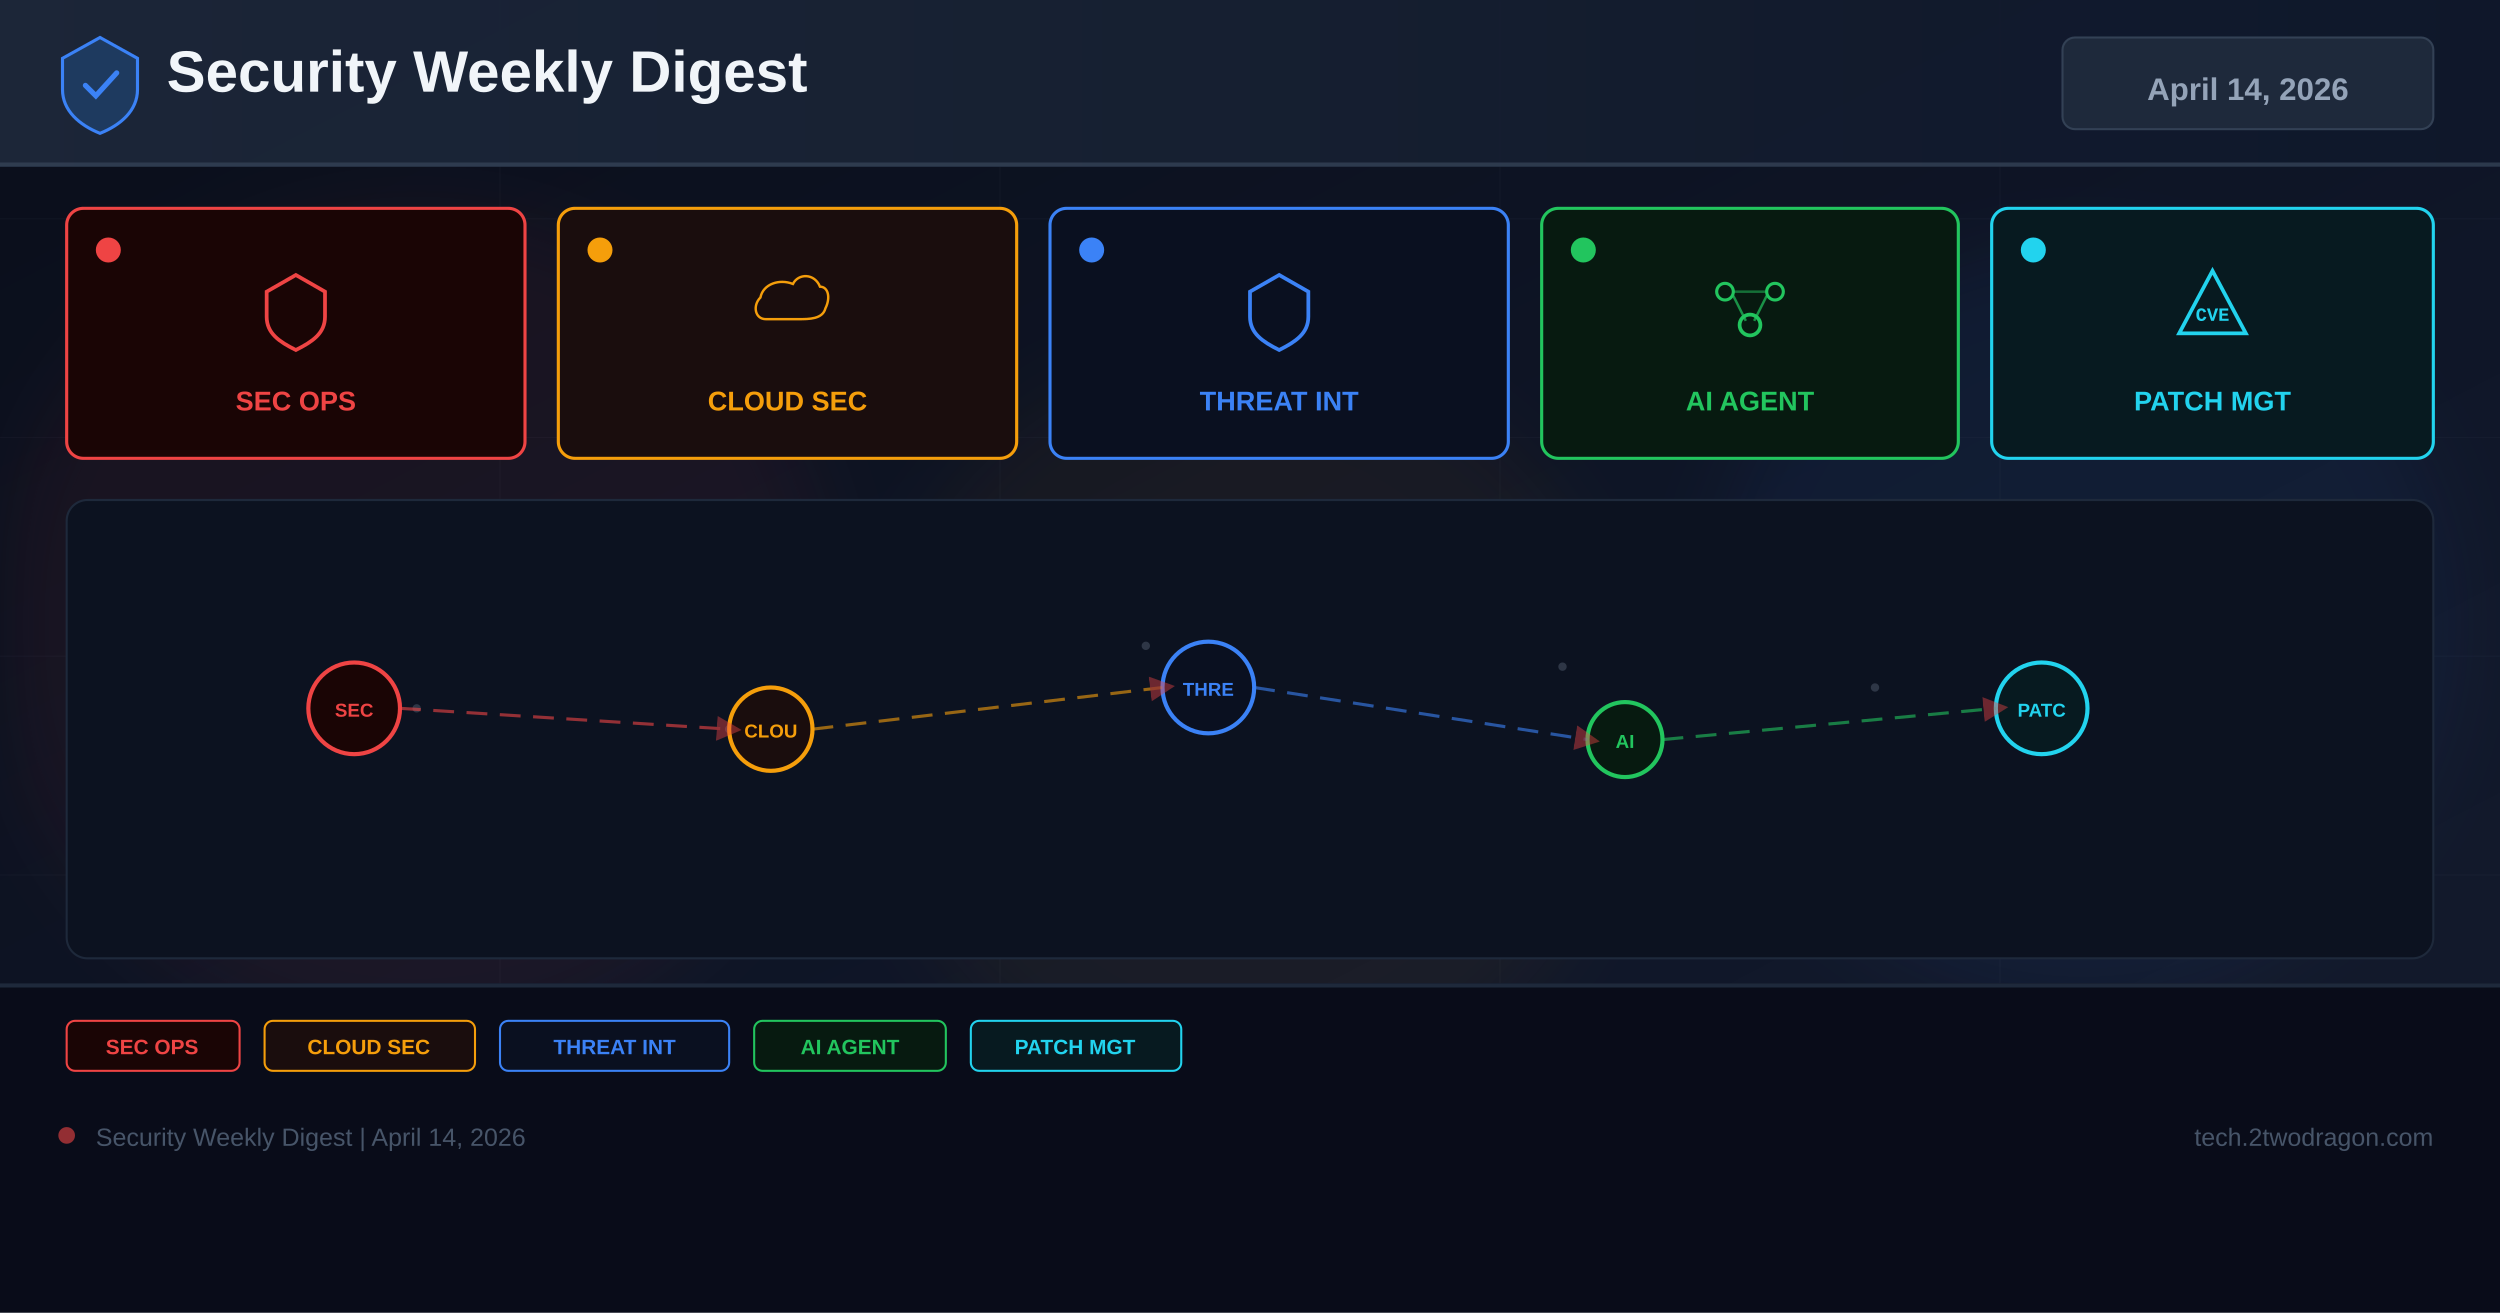
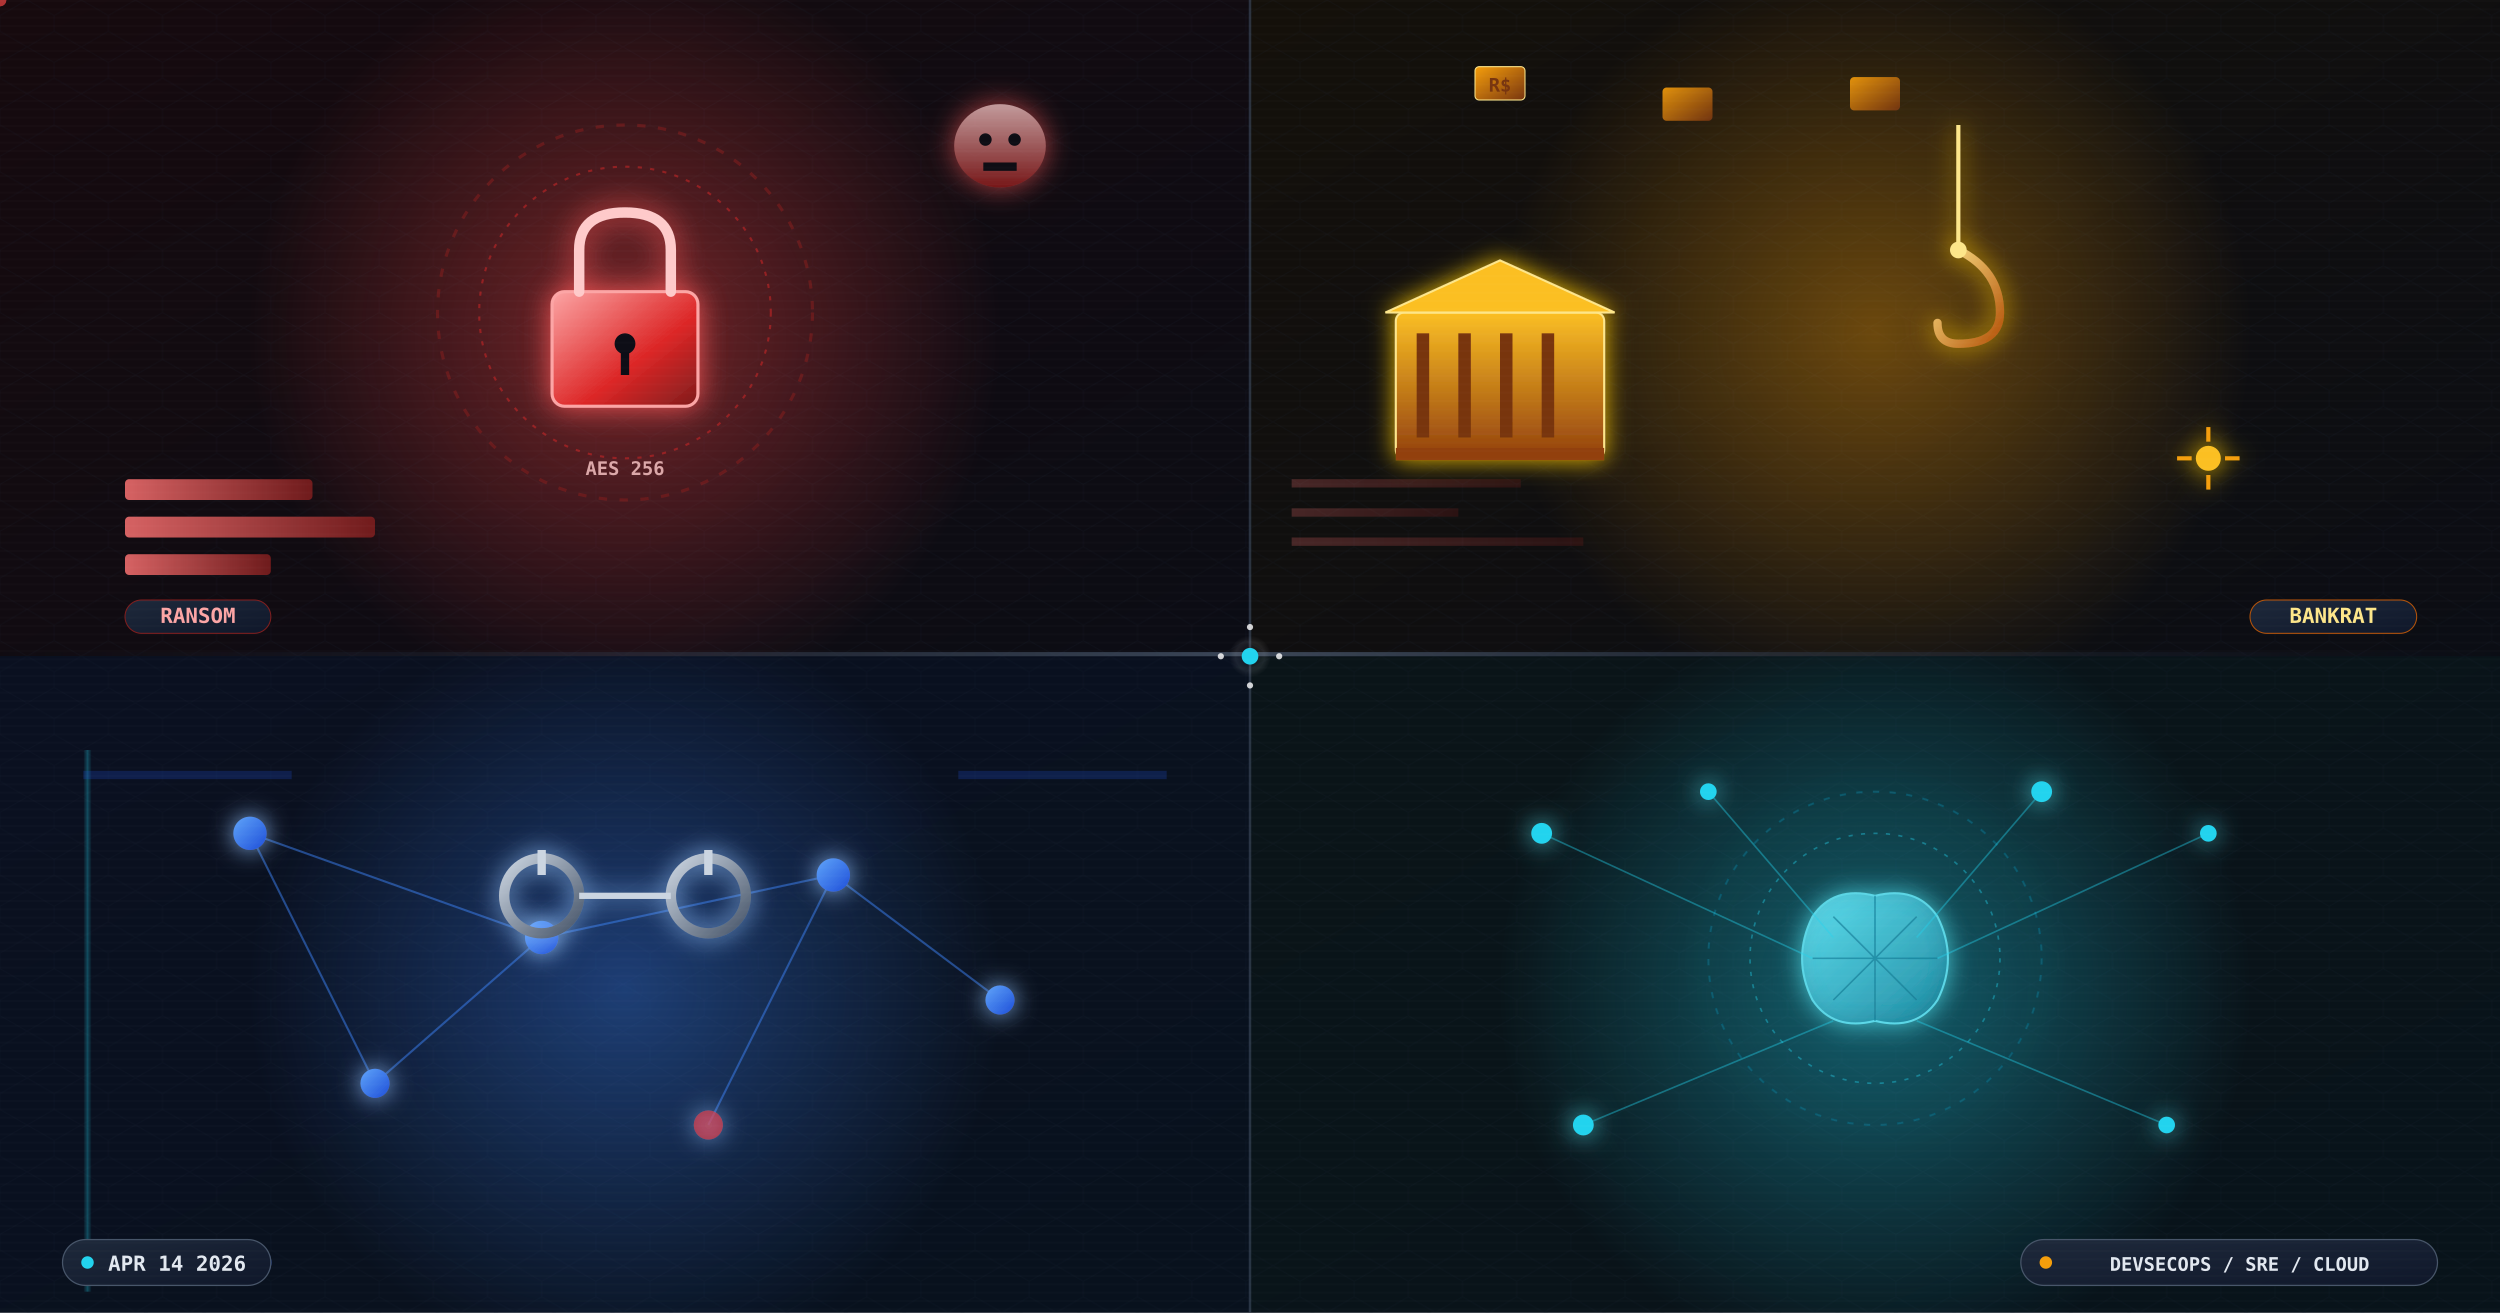
<svg xmlns="http://www.w3.org/2000/svg" width="1200" height="630" viewBox="0 0 1200 630">
  <defs>
-     <linearGradient id="bg" x1="0%" y1="0%" x2="100%" y2="100%">
-       <stop offset="0%" stop-color="#0a0e1a" />
-       <stop offset="60%" stop-color="#0f1628" />
-       <stop offset="100%" stop-color="#141b2d" />
-     </linearGradient>
-     <linearGradient id="hg" x1="0%" y1="0%" x2="100%" y2="0%">
+     <linearGradient id="bgMain" x1="0%" y1="0%" x2="100%" y2="100%">
+       <stop offset="0%" stop-color="#0d1117" />
+       <stop offset="50%" stop-color="#0a0f1e" />
+       <stop offset="100%" stop-color="#070d1a" />
+     </linearGradient>
+     <linearGradient id="bgQ1" x1="0%" y1="0%" x2="100%" y2="100%">
+       <stop offset="0%" stop-color="#160a0e" />
+       <stop offset="100%" stop-color="#0b0c14" />
+     </linearGradient>
+     <linearGradient id="bgQ2" x1="0%" y1="0%" x2="100%" y2="100%">
+       <stop offset="0%" stop-color="#14100a" />
+       <stop offset="100%" stop-color="#0b0d14" />
+     </linearGradient>
+     <linearGradient id="bgQ3" x1="0%" y1="0%" x2="100%" y2="100%">
+       <stop offset="0%" stop-color="#0a1020" />
+       <stop offset="100%" stop-color="#08111d" />
+     </linearGradient>
+     <linearGradient id="bgQ4" x1="0%" y1="0%" x2="100%" y2="100%">
+       <stop offset="0%" stop-color="#0a1418" />
+       <stop offset="100%" stop-color="#08131a" />
+     </linearGradient>
+     <linearGradient id="lockGrad" x1="0%" y1="0%" x2="100%" y2="100%">
+       <stop offset="0%" stop-color="#fca5a5" />
+       <stop offset="60%" stop-color="#dc2626" />
+       <stop offset="100%" stop-color="#7f1d1d" />
+     </linearGradient>
+     <linearGradient id="skullGrad" x1="0%" y1="0%" x2="0%" y2="100%">
+       <stop offset="0%" stop-color="#fecaca" />
+       <stop offset="100%" stop-color="#991b1b" />
+     </linearGradient>
+     <linearGradient id="hookGrad" x1="0%" y1="0%" x2="100%" y2="100%">
+       <stop offset="0%" stop-color="#fde68a" />
+       <stop offset="100%" stop-color="#b45309" />
+     </linearGradient>
+     <linearGradient id="billGrad" x1="0%" y1="0%" x2="100%" y2="100%">
+       <stop offset="0%" stop-color="#f59e0b" />
+       <stop offset="100%" stop-color="#78350f" />
+     </linearGradient>
+     <linearGradient id="bankGrad" x1="0%" y1="0%" x2="0%" y2="100%">
+       <stop offset="0%" stop-color="#fbbf24" />
+       <stop offset="100%" stop-color="#92400e" />
+     </linearGradient>
+     <linearGradient id="netGrad" x1="0%" y1="0%" x2="100%" y2="100%">
+       <stop offset="0%" stop-color="#60a5fa" />
+       <stop offset="100%" stop-color="#1d4ed8" />
+     </linearGradient>
+     <linearGradient id="cuffGrad" x1="0%" y1="0%" x2="100%" y2="100%">
+       <stop offset="0%" stop-color="#cbd5e1" />
+       <stop offset="100%" stop-color="#475569" />
+     </linearGradient>
+     <linearGradient id="brainGrad" x1="0%" y1="0%" x2="100%" y2="100%">
+       <stop offset="0%" stop-color="#67e8f9" />
+       <stop offset="100%" stop-color="#0e7490" />
+     </linearGradient>
+     <linearGradient id="flowGrad" x1="0%" y1="0%" x2="100%" y2="0%">
+       <stop offset="0%" stop-color="#22d3ee" stop-opacity="0" />
+       <stop offset="50%" stop-color="#22d3ee" stop-opacity="1" />
+       <stop offset="100%" stop-color="#22d3ee" stop-opacity="0" />
+     </linearGradient>
+     <linearGradient id="divider" x1="0%" y1="0%" x2="100%" y2="0%">
+       <stop offset="0%" stop-color="#1e293b" stop-opacity="0" />
+       <stop offset="50%" stop-color="#475569" stop-opacity="0.8" />
+       <stop offset="100%" stop-color="#1e293b" stop-opacity="0" />
+     </linearGradient>
+     <linearGradient id="chipGrad" x1="0%" y1="0%" x2="100%" y2="100%">
      <stop offset="0%" stop-color="#1e293b" />
      <stop offset="100%" stop-color="#0f172a" />
    </linearGradient>
-     <filter id="glow" x="-50%" y="-50%" width="200%" height="200%">
-       <feGaussianBlur stdDeviation="18" />
+     <linearGradient id="barGrad" x1="0%" y1="0%" x2="100%" y2="0%">
+       <stop offset="0%" stop-color="#f87171" />
+       <stop offset="100%" stop-color="#7f1d1d" />
+     </linearGradient>
+     <radialGradient id="q1Halo" cx="50%" cy="50%" r="50%">
+       <stop offset="0%" stop-color="#ef4444" stop-opacity="0.45" />
+       <stop offset="100%" stop-color="#ef4444" stop-opacity="0" />
+     </radialGradient>
+     <radialGradient id="q2Halo" cx="50%" cy="50%" r="50%">
+       <stop offset="0%" stop-color="#f59e0b" stop-opacity="0.4" />
+       <stop offset="100%" stop-color="#f59e0b" stop-opacity="0" />
+     </radialGradient>
+     <radialGradient id="q3Halo" cx="50%" cy="50%" r="50%">
+       <stop offset="0%" stop-color="#3b82f6" stop-opacity="0.4" />
+       <stop offset="100%" stop-color="#3b82f6" stop-opacity="0" />
+     </radialGradient>
+     <radialGradient id="q4Halo" cx="50%" cy="50%" r="50%">
+       <stop offset="0%" stop-color="#22d3ee" stop-opacity="0.4" />
+       <stop offset="100%" stop-color="#22d3ee" stop-opacity="0" />
+     </radialGradient>
+     <radialGradient id="ringPulse" cx="50%" cy="50%" r="50%">
+       <stop offset="0%" stop-color="#ffffff" stop-opacity="0" />
+       <stop offset="70%" stop-color="#ffffff" stop-opacity="0.08" />
+       <stop offset="100%" stop-color="#ffffff" stop-opacity="0" />
+     </radialGradient>
+     <filter id="glowRed" x="-80%" y="-80%" width="260%" height="260%">
+       <feGaussianBlur stdDeviation="7" result="b" />
+       <feColorMatrix in="b" type="matrix" values="1 0 0 0 0.9  0 0 0 0 0.1  0 0 0 0 0.1  0 0 0 0.9 0" result="c" />
+       <feMerge>
+         <feMergeNode in="c" />
+         <feMergeNode in="SourceGraphic" />
+       </feMerge>
    </filter>
-     <marker id="ar" markerWidth="8" markerHeight="8" refX="4" refY="4" orient="auto">
-       <path d="M0,0 L8,4 L0,8 Z" fill="#ef4444" opacity="0.7" />
-     </marker>
+     <filter id="glowAmber" x="-80%" y="-80%" width="260%" height="260%">
+       <feGaussianBlur stdDeviation="6" result="b" />
+       <feColorMatrix in="b" type="matrix" values="1 0 0 0 1  0 0 0 0 0.6  0 0 0 0 0  0 0 0 0.9 0" result="c" />
+       <feMerge>
+         <feMergeNode in="c" />
+         <feMergeNode in="SourceGraphic" />
+       </feMerge>
+     </filter>
+     <filter id="glowBlue" x="-80%" y="-80%" width="260%" height="260%">
+       <feGaussianBlur stdDeviation="6" result="b" />
+       <feColorMatrix in="b" type="matrix" values="0 0 0 0 0.3  0 0 0 0 0.55  0 0 0 0 1  0 0 0 0.9 0" result="c" />
+       <feMerge>
+         <feMergeNode in="c" />
+         <feMergeNode in="SourceGraphic" />
+       </feMerge>
+     </filter>
+     <filter id="glowCyan" x="-80%" y="-80%" width="260%" height="260%">
+       <feGaussianBlur stdDeviation="6" result="b" />
+       <feColorMatrix in="b" type="matrix" values="0 0 0 0 0.1  0 0 0 0 0.85  0 0 0 0 0.95  0 0 0 0.9 0" result="c" />
+       <feMerge>
+         <feMergeNode in="c" />
+         <feMergeNode in="SourceGraphic" />
+       </feMerge>
+     </filter>
+     <pattern id="dotGrid" x="0" y="0" width="28" height="28" patternUnits="userSpaceOnUse">
+       <circle cx="14" cy="14" r="1" fill="#334155" opacity="0.28" />
+     </pattern>
+     <pattern id="hexGrid" x="0" y="0" width="26" height="22.5" patternUnits="userSpaceOnUse">
+       <polygon points="13,0 26,7.5 26,15 13,22.5 0,15 0,7.5" fill="none" stroke="#1e293b" stroke-width="0.5" opacity="0.35" />
+     </pattern>
+     <pattern id="scanlines" x="0" y="0" width="4" height="4" patternUnits="userSpaceOnUse">
+       <rect width="4" height="1" fill="#ffffff" opacity="0.015" />
+     </pattern>
+     <clipPath id="q1Clip">
+       <rect x="0" y="0" width="600" height="315" />
+     </clipPath>
+     <clipPath id="q2Clip">
+       <rect x="600" y="0" width="600" height="315" />
+     </clipPath>
+     <clipPath id="q3Clip">
+       <rect x="0" y="315" width="600" height="315" />
+     </clipPath>
+     <clipPath id="q4Clip">
+       <rect x="600" y="315" width="600" height="315" />
+     </clipPath>
+     <path id="moneyPath1" d="M 730,40 Q 760,120 745,220" fill="none" />
+     <path id="moneyPath2" d="M 820,50 Q 850,130 835,230" fill="none" />
+     <path id="moneyPath3" d="M 910,45 Q 940,125 925,225" fill="none" />
+     <path id="flowPath1" d="M 640,400 Q 760,420 880,470" fill="none" />
+     <path id="flowPath2" d="M 650,500 Q 780,490 910,530" fill="none" />
+     <path id="flowPath3" d="M 680,560 Q 820,540 950,560" fill="none" />
+     <path id="ransomPath1" d="M 100,60 Q 180,140 140,240" fill="none" />
+     <path id="ransomPath2" d="M 200,50 Q 280,130 240,240" fill="none" />
  </defs>
-   <rect width="1200" height="630" fill="url(#bg)" />
-   <g opacity="0.04" stroke="#94a3b8" stroke-width="0.5">
-     <line x1="0" y1="105" x2="1200" y2="105" />
-     <line x1="0" y1="210" x2="1200" y2="210" />
-     <line x1="0" y1="315" x2="1200" y2="315" />
-     <line x1="0" y1="420" x2="1200" y2="420" />
-     <line x1="0" y1="525" x2="1200" y2="525" />
-     <line x1="240" y1="0" x2="240" y2="630" />
-     <line x1="480" y1="0" x2="480" y2="630" />
-     <line x1="720" y1="0" x2="720" y2="630" />
-     <line x1="960" y1="0" x2="960" y2="630" />
-   </g>
-   <circle cx="200" cy="300" r="200" fill="#ef4444" opacity="0.06" filter="url(#glow)" />
-   <circle cx="600" cy="350" r="180" fill="#f59e0b" opacity="0.05" filter="url(#glow)" />
-   <circle cx="1000" cy="300" r="180" fill="#3b82f6" opacity="0.06" filter="url(#glow)" />
-   <rect x="0" y="0" width="1200" height="80" fill="url(#hg)" opacity="0.9" />
-   <rect x="0" y="78" width="1200" height="2" fill="#334155" opacity="0.8" />
-   <g transform="translate(48,40)">
-     <path d="M0,-22 L18,-12 L18,3 C18,13 10,20 0,24 C-10,20 -18,13 -18,3 L-18,-12 Z" fill="#1e3a5f" stroke="#3b82f6" stroke-width="1.5" />
-     <path d="M-7,1 L-2,6 L8,-5" stroke="#3b82f6" stroke-width="2.5" fill="none" stroke-linecap="round" />
-   </g>
-   <text x="80" y="44" font-family="Arial,sans-serif" font-size="28" font-weight="700" fill="#f1f5f9">Security Weekly Digest</text>
-   <rect x="990" y="18" width="178" height="44" rx="6" fill="#1e293b" stroke="#334155" stroke-width="1" />
-   <text x="1079" y="48" font-family="Arial,sans-serif" font-size="15" font-weight="700" fill="#94a3b8" text-anchor="middle">April 14, 2026</text>
-   <rect x="32" y="100" width="220" height="120" rx="8" fill="#1a0505" stroke="#ef4444" stroke-width="1.5" />
-   <circle cx="52" cy="120" r="6" fill="#ef4444" />
-   <g transform="translate(142,148)">
-     <path d="M0,-16 L14,-8 L14,4 C14,12 8,16 0,20 C-8,16 -14,12 -14,4 L-14,-8 Z" fill="none" stroke="#ef4444" stroke-width="1.8" />
-   </g>
-   <text x="142" y="197" font-family="Arial,sans-serif" font-size="13" font-weight="700" fill="#ef4444" text-anchor="middle">SEC OPS</text>
-   <rect x="268" y="100" width="220" height="120" rx="8" fill="#1a0d0d" stroke="#f59e0b" stroke-width="1.5" />
-   <circle cx="288" cy="120" r="6" fill="#f59e0b" />
-   <g transform="translate(378,148)">
-     <path d="M-16,8 C-24,8 -26,-2 -20,-8 C-18,-18 -6,-22 4,-18 C8,-26 20,-26 24,-16 C30,-16 32,-8 28,0 C26,8 16,8 8,8 Z" fill="none" stroke="#f59e0b" stroke-width="1.8" transform="scale(0.65)" />
-   </g>
-   <text x="378" y="197" font-family="Arial,sans-serif" font-size="13" font-weight="700" fill="#f59e0b" text-anchor="middle">CLOUD SEC</text>
-   <rect x="504" y="100" width="220" height="120" rx="8" fill="#0a1020" stroke="#3b82f6" stroke-width="1.5" />
-   <circle cx="524" cy="120" r="6" fill="#3b82f6" />
-   <g transform="translate(614,148)">
-     <path d="M0,-16 L14,-8 L14,4 C14,12 8,16 0,20 C-8,16 -14,12 -14,4 L-14,-8 Z" fill="none" stroke="#3b82f6" stroke-width="1.8" />
-   </g>
-   <text x="614" y="197" font-family="Arial,sans-serif" font-size="13" font-weight="700" fill="#3b82f6" text-anchor="middle">THREAT INT</text>
-   <rect x="740" y="100" width="200" height="120" rx="8" fill="#071a10" stroke="#22c55e" stroke-width="1.5" />
-   <circle cx="760" cy="120" r="6" fill="#22c55e" />
-   <g transform="translate(840,148)">
-     <circle cx="-12" cy="-8" r="4" fill="none" stroke="#22c55e" stroke-width="1.5" />
-     <circle cx="12" cy="-8" r="4" fill="none" stroke="#22c55e" stroke-width="1.5" />
-     <circle cx="0" cy="8" r="5" fill="none" stroke="#22c55e" stroke-width="1.8" />
-     <line x1="-8" y1="-6" x2="-2" y2="6" stroke="#22c55e" stroke-width="1.2" opacity="0.7" />
-     <line x1="8" y1="-6" x2="2" y2="6" stroke="#22c55e" stroke-width="1.2" opacity="0.7" />
-     <line x1="-8" y1="-8" x2="8" y2="-8" stroke="#22c55e" stroke-width="1.2" opacity="0.5" />
-   </g>
-   <text x="840" y="197" font-family="Arial,sans-serif" font-size="13" font-weight="700" fill="#22c55e" text-anchor="middle">AI AGENT</text>
-   <rect x="956" y="100" width="212" height="120" rx="8" fill="#071a20" stroke="#22d3ee" stroke-width="1.5" />
-   <circle cx="976" cy="120" r="6" fill="#22d3ee" />
-   <g transform="translate(1062,148)">
-     <path d="M0,-18 L16,12 L-16,12 Z" fill="none" stroke="#22d3ee" stroke-width="1.8" />
-     <text x="0" y="6" font-family="Courier New" font-size="9" font-weight="700" fill="#22d3ee" text-anchor="middle">CVE</text>
-   </g>
-   <text x="1062" y="197" font-family="Arial,sans-serif" font-size="13" font-weight="700" fill="#22d3ee" text-anchor="middle">PATCH MGT</text>
-   <rect x="32" y="240" width="1136" height="220" rx="10" fill="#0c1220" stroke="#1e293b" stroke-width="1" />
-   <g opacity="0.25">
-     <circle cx="180" cy="330" r="2" fill="#94a3b8" />
-     <circle cx="200" cy="340" r="2" fill="#94a3b8" />
-     <circle cx="550" cy="310" r="2" fill="#94a3b8" />
-     <circle cx="570" cy="325" r="2" fill="#94a3b8" />
-     <circle cx="750" cy="320" r="2" fill="#94a3b8" />
-     <circle cx="900" cy="330" r="2" fill="#94a3b8" />
-     <circle cx="350" cy="350" r="2" fill="#94a3b8" />
-     <circle cx="1000" cy="340" r="2" fill="#94a3b8" />
-   </g>
-   <circle cx="170" cy="340" r="22" fill="#1a0505" stroke="#ef4444" stroke-width="2" />
-   <text x="170" y="344" font-family="Arial,sans-serif" font-size="9" font-weight="700" fill="#ef4444" text-anchor="middle">SEC</text>
-   <circle cx="370" cy="350" r="20" fill="#1a0d0d" stroke="#f59e0b" stroke-width="2" />
-   <text x="370" y="354" font-family="Arial,sans-serif" font-size="9" font-weight="700" fill="#f59e0b" text-anchor="middle">CLOU</text>
-   <circle cx="580" cy="330" r="22" fill="#0a1020" stroke="#3b82f6" stroke-width="2" />
-   <text x="580" y="334" font-family="Arial,sans-serif" font-size="9" font-weight="700" fill="#3b82f6" text-anchor="middle">THRE</text>
-   <circle cx="780" cy="355" r="18" fill="#071a10" stroke="#22c55e" stroke-width="2" />
-   <text x="780" y="359" font-family="Arial,sans-serif" font-size="9" font-weight="700" fill="#22c55e" text-anchor="middle">AI</text>
-   <circle cx="980" cy="340" r="22" fill="#071a20" stroke="#22d3ee" stroke-width="2" />
-   <text x="980" y="344" font-family="Arial,sans-serif" font-size="9" font-weight="700" fill="#22d3ee" text-anchor="middle">PATC</text>
-   <line x1="192" y1="340" x2="350" y2="350" stroke="#ef4444" stroke-width="1.5" stroke-dasharray="10 6" opacity="0.6" marker-end="url(#ar)" />
-   <line x1="390" y1="350" x2="558" y2="330" stroke="#f59e0b" stroke-width="1.5" stroke-dasharray="10 6" opacity="0.6" marker-end="url(#ar)" />
-   <line x1="602" y1="330" x2="762" y2="355" stroke="#3b82f6" stroke-width="1.5" stroke-dasharray="10 6" opacity="0.6" marker-end="url(#ar)" />
-   <line x1="798" y1="355" x2="958" y2="340" stroke="#22c55e" stroke-width="1.5" stroke-dasharray="10 6" opacity="0.6" marker-end="url(#ar)" />
-   <rect x="0" y="472" width="1200" height="158" fill="#080c18" opacity="0.95" />
-   <rect x="0" y="472" width="1200" height="2" fill="#1e293b" />
-   <rect x="32" y="490" width="83" height="24" rx="4" fill="#1a0505" stroke="#ef4444" stroke-width="1" />
-   <text x="73" y="506" font-family="Arial,sans-serif" font-size="10" font-weight="700" fill="#ef4444" text-anchor="middle">SEC OPS</text>
-   <rect x="127" y="490" width="101" height="24" rx="4" fill="#1a0d0d" stroke="#f59e0b" stroke-width="1" />
-   <text x="177" y="506" font-family="Arial,sans-serif" font-size="10" font-weight="700" fill="#f59e0b" text-anchor="middle">CLOUD SEC</text>
-   <rect x="240" y="490" width="110" height="24" rx="4" fill="#0a1020" stroke="#3b82f6" stroke-width="1" />
-   <text x="295" y="506" font-family="Arial,sans-serif" font-size="10" font-weight="700" fill="#3b82f6" text-anchor="middle">THREAT INT</text>
-   <rect x="362" y="490" width="92" height="24" rx="4" fill="#071a10" stroke="#22c55e" stroke-width="1" />
-   <text x="408" y="506" font-family="Arial,sans-serif" font-size="10" font-weight="700" fill="#22c55e" text-anchor="middle">AI AGENT</text>
-   <rect x="466" y="490" width="101" height="24" rx="4" fill="#071a20" stroke="#22d3ee" stroke-width="1" />
-   <text x="516" y="506" font-family="Arial,sans-serif" font-size="10" font-weight="700" fill="#22d3ee" text-anchor="middle">PATCH MGT</text>
-   <circle cx="32" cy="545" r="4" fill="#ef4444" opacity="0.6" />
-   <text x="46" y="550" font-family="Arial,sans-serif" font-size="12" fill="#475569">Security Weekly Digest | April 14, 2026</text>
-   <text x="1168" y="550" font-family="Arial,sans-serif" font-size="12" fill="#475569" text-anchor="end">tech.2twodragon.com</text>
+   <rect width="1200" height="630" fill="url(#bgMain)" />
+   <rect width="1200" height="630" fill="url(#dotGrid)" />
+   <g clip-path="url(#q1Clip)">
+     <rect x="0" y="0" width="600" height="315" fill="url(#bgQ1)" />
+     <rect x="0" y="0" width="600" height="315" fill="url(#hexGrid)" opacity="0.4" />
+     <circle cx="300" cy="160" r="180" fill="url(#q1Halo)">
+       <animate attributeName="r" values="160;200;160" dur="4s" repeatCount="indefinite" />
+       <animate attributeName="opacity" values="0.6;1;0.6" dur="4s" repeatCount="indefinite" />
+     </circle>
+     <g transform="translate(300,150)">
+       <circle r="90" fill="none" stroke="#7f1d1d" stroke-width="1.5" stroke-dasharray="4 6" opacity="0.6">
+         <animateTransform attributeName="transform" type="rotate" from="0" to="360" dur="18s" repeatCount="indefinite" />
+       </circle>
+       <circle r="70" fill="none" stroke="#dc2626" stroke-width="1" stroke-dasharray="2 4" opacity="0.5">
+         <animateTransform attributeName="transform" type="rotate" from="360" to="0" dur="12s" repeatCount="indefinite" />
+       </circle>
+       <g filter="url(#glowRed)">
+         <rect x="-35" y="-10" width="70" height="55" rx="6" fill="url(#lockGrad)" stroke="#fca5a5" stroke-width="1.5">
+           <animate attributeName="opacity" values="0.85;1;0.85" dur="2s" repeatCount="indefinite" />
+         </rect>
+         <path d="M -22,-10 L -22,-30 Q -22,-48 0,-48 Q 22,-48 22,-30 L 22,-10" fill="none" stroke="#fecaca" stroke-width="5" stroke-linecap="round">
+           <animate attributeName="stroke" values="#fecaca;#fca5a5;#fecaca" dur="2.5s" repeatCount="indefinite" />
+         </path>
+         <circle cx="0" cy="15" r="5" fill="#0b0c14" />
+         <rect x="-2" y="15" width="4" height="15" fill="#0b0c14" />
+       </g>
+       <text x="0" y="78" font-family="monospace" font-size="9" font-weight="700" fill="#fecaca" text-anchor="middle" opacity="0.8">AES 256<animate attributeName="opacity" values="0.4;0.9;0.4" dur="1.6s" repeatCount="indefinite" />
+       </text>
+     </g>
+     <g fill="url(#barGrad)" opacity="0.85">
+       <rect x="60" y="230" width="90" height="10" rx="2">
+         <animate attributeName="width" values="0;90;90" dur="2.2s" repeatCount="indefinite" />
+       </rect>
+       <rect x="60" y="248" width="120" height="10" rx="2">
+         <animate attributeName="width" values="0;120;120" dur="2.6s" repeatCount="indefinite" />
+       </rect>
+       <rect x="60" y="266" width="70" height="10" rx="2">
+         <animate attributeName="width" values="0;70;70" dur="2s" repeatCount="indefinite" />
+       </rect>
+     </g>
+     <g fill="#ef4444" opacity="0.7">
+       <circle r="3">
+         <animateMotion dur="3.2s" repeatCount="indefinite">
+           <mpath href="#ransomPath1" />
+         </animateMotion>
+         <animate attributeName="opacity" values="0;1;0" dur="3.2s" repeatCount="indefinite" />
+       </circle>
+       <circle r="2.5">
+         <animateMotion dur="4s" repeatCount="indefinite" begin="0.6s">
+           <mpath href="#ransomPath1" />
+         </animateMotion>
+         <animate attributeName="opacity" values="0;1;0" dur="4s" repeatCount="indefinite" begin="0.6s" />
+       </circle>
+       <circle r="3">
+         <animateMotion dur="3.5s" repeatCount="indefinite">
+           <mpath href="#ransomPath2" />
+         </animateMotion>
+         <animate attributeName="opacity" values="0;1;0" dur="3.5s" repeatCount="indefinite" />
+       </circle>
+       <circle r="2">
+         <animateMotion dur="4.2s" repeatCount="indefinite" begin="1s">
+           <mpath href="#ransomPath2" />
+         </animateMotion>
+         <animate attributeName="opacity" values="0;1;0" dur="4.2s" repeatCount="indefinite" begin="1s" />
+       </circle>
+     </g>
+     <g transform="translate(480,70)" filter="url(#glowRed)" opacity="0.75">
+       <ellipse cx="0" cy="0" rx="22" ry="20" fill="url(#skullGrad)">
+         <animate attributeName="opacity" values="0.6;1;0.6" dur="2.4s" repeatCount="indefinite" />
+       </ellipse>
+       <circle cx="-7" cy="-3" r="3" fill="#0b0c14">
+         <animate attributeName="r" values="2;4;2" dur="1.4s" repeatCount="indefinite" />
+       </circle>
+       <circle cx="7" cy="-3" r="3" fill="#0b0c14">
+         <animate attributeName="r" values="2;4;2" dur="1.4s" repeatCount="indefinite" begin="0.4s" />
+       </circle>
+       <rect x="-8" y="8" width="16" height="4" fill="#0b0c14" />
+     </g>
+     <rect x="60" y="288" width="70" height="16" rx="8" fill="url(#chipGrad)" stroke="#7f1d1d" stroke-width="0.5" />
+     <text x="95" y="299" font-family="monospace" font-size="10" font-weight="700" fill="#fca5a5" text-anchor="middle">RANSOM<animate attributeName="opacity" values="0.7;1;0.7" dur="2s" repeatCount="indefinite" />
+     </text>
+   </g>
+   <g clip-path="url(#q2Clip)">
+     <rect x="600" y="0" width="600" height="315" fill="url(#bgQ2)" />
+     <rect x="600" y="0" width="600" height="315" fill="url(#hexGrid)" opacity="0.4" />
+     <circle cx="900" cy="160" r="180" fill="url(#q2Halo)">
+       <animate attributeName="r" values="160;200;160" dur="4.2s" repeatCount="indefinite" />
+       <animate attributeName="opacity" values="0.5;1;0.5" dur="4.2s" repeatCount="indefinite" />
+     </circle>
+     <g transform="translate(720,180)" filter="url(#glowAmber)">
+       <rect x="-50" y="-30" width="100" height="70" rx="4" fill="url(#bankGrad)" stroke="#fde68a" stroke-width="1">
+         <animate attributeName="opacity" values="0.75;1;0.75" dur="2.6s" repeatCount="indefinite" />
+       </rect>
+       <polygon points="-55,-30 0,-55 55,-30" fill="#fbbf24" stroke="#fde68a" stroke-width="1" />
+       <rect x="-40" y="-20" width="6" height="50" fill="#78350f" />
+       <rect x="-20" y="-20" width="6" height="50" fill="#78350f" />
+       <rect x="0" y="-20" width="6" height="50" fill="#78350f" />
+       <rect x="20" y="-20" width="6" height="50" fill="#78350f" />
+       <rect x="-50" y="35" width="100" height="6" fill="#92400e" />
+     </g>
+     <g transform="translate(940,60)" filter="url(#glowAmber)">
+       <line x1="0" y1="0" x2="0" y2="60" stroke="#fde68a" stroke-width="2" />
+       <g transform="translate(0,60)">
+         <animateTransform attributeName="transform" type="rotate" values="-15;15;-15" dur="2s" repeatCount="indefinite" additive="sum" />
+         <path d="M 0,0 Q 20,10 20,30 Q 20,45 0,45 Q -10,45 -10,35" fill="none" stroke="url(#hookGrad)" stroke-width="4" stroke-linecap="round" />
+         <circle cx="0" cy="0" r="4" fill="#fde68a">
+           <animate attributeName="r" values="3;5;3" dur="1.4s" repeatCount="indefinite" />
+         </circle>
+       </g>
+     </g>
+     <g>
+       <g transform="translate(720,40)">
+         <rect x="-12" y="-8" width="24" height="16" rx="2" fill="url(#billGrad)" stroke="#fde68a" stroke-width="0.5" />
+         <text x="0" y="4" font-family="monospace" font-size="9" font-weight="700" fill="#78350f" text-anchor="middle">R$</text>
+         <animateMotion dur="3.5s" repeatCount="indefinite">
+           <mpath href="#moneyPath1" />
+         </animateMotion>
+         <animate attributeName="opacity" values="0;1;0" dur="3.5s" repeatCount="indefinite" />
+       </g>
+       <g transform="translate(810,50)">
+         <rect x="-12" y="-8" width="24" height="16" rx="2" fill="url(#billGrad)" opacity="0.9" />
+         <animateMotion dur="4s" repeatCount="indefinite" begin="0.8s">
+           <mpath href="#moneyPath2" />
+         </animateMotion>
+         <animate attributeName="opacity" values="0;1;0" dur="4s" repeatCount="indefinite" begin="0.8s" />
+       </g>
+       <g transform="translate(900,45)">
+         <rect x="-12" y="-8" width="24" height="16" rx="2" fill="url(#billGrad)" opacity="0.9" />
+         <animateMotion dur="3.8s" repeatCount="indefinite" begin="1.5s">
+           <mpath href="#moneyPath3" />
+         </animateMotion>
+         <animate attributeName="opacity" values="0;1;0" dur="3.8s" repeatCount="indefinite" begin="1.5s" />
+       </g>
+     </g>
+     <g transform="translate(1060,220)" filter="url(#glowAmber)">
+       <circle r="6" fill="#fbbf24">
+         <animate attributeName="r" values="4;8;4" dur="1.8s" repeatCount="indefinite" />
+       </circle>
+       <g stroke="#f59e0b" stroke-width="2" fill="none">
+         <line x1="-15" y1="0" x2="-8" y2="0">
+           <animate attributeName="x1" values="-15;-25;-15" dur="2s" repeatCount="indefinite" />
+         </line>
+         <line x1="15" y1="0" x2="8" y2="0">
+           <animate attributeName="x1" values="15;25;15" dur="2s" repeatCount="indefinite" />
+         </line>
+         <line x1="0" y1="-15" x2="0" y2="-8">
+           <animate attributeName="y1" values="-15;-25;-15" dur="2s" repeatCount="indefinite" />
+         </line>
+         <line x1="0" y1="15" x2="0" y2="8">
+           <animate attributeName="y1" values="15;25;15" dur="2s" repeatCount="indefinite" />
+         </line>
+       </g>
+     </g>
+     <g font-family="monospace" font-size="10" fill="#fbbf24" opacity="0.6">
+       <rect x="620" y="230" width="110" height="4" fill="url(#barGrad)" opacity="0.4">
+         <animate attributeName="width" values="0;110;110" dur="2.4s" repeatCount="indefinite" />
+       </rect>
+       <rect x="620" y="244" width="80" height="4" fill="url(#barGrad)" opacity="0.4">
+         <animate attributeName="width" values="0;80;80" dur="2.8s" repeatCount="indefinite" />
+       </rect>
+       <rect x="620" y="258" width="140" height="4" fill="url(#barGrad)" opacity="0.4">
+         <animate attributeName="width" values="0;140;140" dur="3.2s" repeatCount="indefinite" />
+       </rect>
+     </g>
+     <rect x="1080" y="288" width="80" height="16" rx="8" fill="url(#chipGrad)" stroke="#b45309" stroke-width="0.5" />
+     <text x="1120" y="299" font-family="monospace" font-size="10" font-weight="700" fill="#fde68a" text-anchor="middle">BANKRAT<animate attributeName="opacity" values="0.7;1;0.7" dur="2.2s" repeatCount="indefinite" />
+     </text>
+   </g>
+   <g clip-path="url(#q3Clip)">
+     <rect x="0" y="315" width="600" height="315" fill="url(#bgQ3)" />
+     <rect x="0" y="315" width="600" height="315" fill="url(#hexGrid)" opacity="0.4" />
+     <circle cx="300" cy="475" r="180" fill="url(#q3Halo)">
+       <animate attributeName="r" values="160;200;160" dur="4.4s" repeatCount="indefinite" />
+       <animate attributeName="opacity" values="0.5;1;0.5" dur="4.4s" repeatCount="indefinite" />
+     </circle>
+     <g stroke="#3b82f6" stroke-width="1" opacity="0.5">
+       <line x1="120" y1="400" x2="260" y2="450">
+         <animate attributeName="opacity" values="0.2;0.8;0.2" dur="2s" repeatCount="indefinite" />
+       </line>
+       <line x1="260" y1="450" x2="400" y2="420">
+         <animate attributeName="opacity" values="0.2;0.8;0.2" dur="2.4s" repeatCount="indefinite" />
+       </line>
+       <line x1="400" y1="420" x2="480" y2="480">
+         <animate attributeName="opacity" values="0.2;0.8;0.2" dur="2.8s" repeatCount="indefinite" />
+       </line>
+       <line x1="260" y1="450" x2="180" y2="520">
+         <animate attributeName="opacity" values="0.2;0.8;0.2" dur="2.2s" repeatCount="indefinite" />
+       </line>
+       <line x1="400" y1="420" x2="340" y2="540">
+         <animate attributeName="opacity" values="0.2;0.8;0.2" dur="2.6s" repeatCount="indefinite" />
+       </line>
+       <line x1="120" y1="400" x2="180" y2="520">
+         <animate attributeName="opacity" values="0.2;0.8;0.2" dur="3s" repeatCount="indefinite" />
+       </line>
+     </g>
+     <g fill="url(#netGrad)" filter="url(#glowBlue)">
+       <circle cx="120" cy="400" r="8">
+         <animate attributeName="r" values="6;12;6" dur="2s" repeatCount="indefinite" />
+         <animate attributeName="opacity" values="0.5;1;0.5" dur="2s" repeatCount="indefinite" />
+       </circle>
+       <circle cx="260" cy="450" r="8">
+         <animate attributeName="r" values="6;12;6" dur="2.4s" repeatCount="indefinite" />
+       </circle>
+       <circle cx="400" cy="420" r="8">
+         <animate attributeName="r" values="6;12;6" dur="2.8s" repeatCount="indefinite" />
+       </circle>
+       <circle cx="480" cy="480" r="7">
+         <animate attributeName="r" values="5;10;5" dur="2.2s" repeatCount="indefinite" />
+       </circle>
+       <circle cx="180" cy="520" r="7">
+         <animate attributeName="r" values="5;10;5" dur="2.6s" repeatCount="indefinite" />
+       </circle>
+       <circle cx="340" cy="540" r="7" fill="#dc2626" opacity="0.7">
+         <animate attributeName="opacity" values="0.3;1;0.3" dur="1.2s" repeatCount="indefinite" />
+         <animate attributeName="r" values="5;11;5" dur="1.2s" repeatCount="indefinite" />
+       </circle>
+     </g>
+     <g transform="translate(300,430)" filter="url(#glowBlue)">
+       <g transform="translate(-40,0)">
+         <circle cx="0" cy="0" r="18" fill="none" stroke="url(#cuffGrad)" stroke-width="5" />
+         <rect x="-2" y="-22" width="4" height="12" fill="#cbd5e1" />
+       </g>
+       <g transform="translate(40,0)">
+         <circle cx="0" cy="0" r="18" fill="none" stroke="url(#cuffGrad)" stroke-width="5" />
+         <rect x="-2" y="-22" width="4" height="12" fill="#cbd5e1" />
+       </g>
+       <line x1="-22" y1="0" x2="22" y2="0" stroke="#cbd5e1" stroke-width="3">
+         <animate attributeName="stroke" values="#cbd5e1;#60a5fa;#cbd5e1" dur="2s" repeatCount="indefinite" />
+       </line>
+       <animateTransform attributeName="transform" type="rotate" values="0;5;-5;0" dur="3s" repeatCount="indefinite" additive="sum" />
+     </g>
+     <rect x="40" y="360" width="4" height="260" fill="url(#flowGrad)" opacity="0.3">
+       <animate attributeName="x" values="40;560;40" dur="5s" repeatCount="indefinite" />
+     </rect>
+     <g font-family="monospace" font-size="9" fill="#60a5fa" opacity="0.6">
+       <rect x="40" y="370" width="100" height="4" fill="#1d4ed8" opacity="0.4">
+         <animate attributeName="width" values="0;100;100" dur="2.5s" repeatCount="indefinite" />
+       </rect>
+       <rect x="460" y="370" width="100" height="4" fill="#1d4ed8" opacity="0.4">
+         <animate attributeName="width" values="0;100;100" dur="2.8s" repeatCount="indefinite" />
+       </rect>
+     </g>
+     <rect x="40" y="598" width="90" height="16" rx="8" fill="url(#chipGrad)" stroke="#1d4ed8" stroke-width="0.5" />
+     <text x="85" y="609" font-family="monospace" font-size="10" font-weight="700" fill="#60a5fa" text-anchor="middle">TAKEDOWN<animate attributeName="opacity" values="0.7;1;0.7" dur="2.4s" repeatCount="indefinite" />
+     </text>
+   </g>
+   <g clip-path="url(#q4Clip)">
+     <rect x="600" y="315" width="600" height="315" fill="url(#bgQ4)" />
+     <rect x="600" y="315" width="600" height="315" fill="url(#hexGrid)" opacity="0.4" />
+     <circle cx="900" cy="475" r="180" fill="url(#q4Halo)">
+       <animate attributeName="r" values="160;200;160" dur="4.6s" repeatCount="indefinite" />
+       <animate attributeName="opacity" values="0.5;1;0.5" dur="4.6s" repeatCount="indefinite" />
+     </circle>
+     <g transform="translate(900,460)" filter="url(#glowCyan)">
+       <circle r="80" fill="none" stroke="#0e7490" stroke-width="1" stroke-dasharray="3 5" opacity="0.5">
+         <animateTransform attributeName="transform" type="rotate" from="0" to="360" dur="20s" repeatCount="indefinite" />
+       </circle>
+       <circle r="60" fill="none" stroke="#22d3ee" stroke-width="0.8" stroke-dasharray="2 4" opacity="0.4">
+         <animateTransform attributeName="transform" type="rotate" from="360" to="0" dur="14s" repeatCount="indefinite" />
+       </circle>
+       <path d="M -30,-20 Q -40,0 -30,20 Q -20,35 0,30 Q 20,35 30,20 Q 40,0 30,-20 Q 20,-35 0,-30 Q -20,-35 -30,-20 Z" fill="url(#brainGrad)" opacity="0.8" stroke="#67e8f9" stroke-width="1">
+         <animate attributeName="opacity" values="0.6;0.95;0.6" dur="2.8s" repeatCount="indefinite" />
+       </path>
+       <path d="M 0,-30 L 0,30 M -30,0 L 30,0 M -20,-20 L 20,20 M 20,-20 L -20,20" stroke="#0e7490" stroke-width="0.8" opacity="0.6" fill="none" />
+     </g>
+     <g fill="#22d3ee" filter="url(#glowCyan)">
+       <circle cx="740" cy="400" r="5">
+         <animate attributeName="r" values="3;7;3" dur="2s" repeatCount="indefinite" />
+         <animate attributeName="opacity" values="0.4;1;0.4" dur="2s" repeatCount="indefinite" />
+       </circle>
+       <circle cx="820" cy="380" r="4">
+         <animate attributeName="r" values="2;6;2" dur="2.4s" repeatCount="indefinite" />
+       </circle>
+       <circle cx="980" cy="380" r="5">
+         <animate attributeName="r" values="3;7;3" dur="2.2s" repeatCount="indefinite" />
+       </circle>
+       <circle cx="1060" cy="400" r="4">
+         <animate attributeName="r" values="2;6;2" dur="2.6s" repeatCount="indefinite" />
+       </circle>
+       <circle cx="760" cy="540" r="5">
+         <animate attributeName="r" values="3;7;3" dur="2.8s" repeatCount="indefinite" />
+       </circle>
+       <circle cx="1040" cy="540" r="4">
+         <animate attributeName="r" values="2;6;2" dur="2.3s" repeatCount="indefinite" />
+       </circle>
+     </g>
+     <g stroke="#22d3ee" stroke-width="0.8" fill="none" opacity="0.4">
+       <path d="M 740,400 L 870,460">
+         <animate attributeName="opacity" values="0.2;0.8;0.2" dur="2s" repeatCount="indefinite" />
+       </path>
+       <path d="M 820,380 L 880,450">
+         <animate attributeName="opacity" values="0.2;0.8;0.2" dur="2.3s" repeatCount="indefinite" />
+       </path>
+       <path d="M 980,380 L 920,450">
+         <animate attributeName="opacity" values="0.2;0.8;0.2" dur="2.6s" repeatCount="indefinite" />
+       </path>
+       <path d="M 1060,400 L 930,460">
+         <animate attributeName="opacity" values="0.2;0.8;0.2" dur="2.9s" repeatCount="indefinite" />
+       </path>
+       <path d="M 760,540 L 880,490">
+         <animate attributeName="opacity" values="0.2;0.8;0.2" dur="2.4s" repeatCount="indefinite" />
+       </path>
+       <path d="M 1040,540 L 920,490">
+         <animate attributeName="opacity" values="0.2;0.8;0.2" dur="2.7s" repeatCount="indefinite" />
+       </path>
+     </g>
+     <g fill="#67e8f9">
+       <circle r="3" opacity="0.9">
+         <animateMotion dur="3s" repeatCount="indefinite">
+           <mpath href="#flowPath1" />
+         </animateMotion>
+         <animate attributeName="opacity" values="0;1;0" dur="3s" repeatCount="indefinite" />
+       </circle>
+       <circle r="2.5" opacity="0.8">
+         <animateMotion dur="3.6s" repeatCount="indefinite" begin="0.7s">
+           <mpath href="#flowPath2" />
+         </animateMotion>
+         <animate attributeName="opacity" values="0;1;0" dur="3.6s" repeatCount="indefinite" begin="0.7s" />
+       </circle>
+       <circle r="3" opacity="0.9">
+         <animateMotion dur="4s" repeatCount="indefinite" begin="1.3s">
+           <mpath href="#flowPath3" />
+         </animateMotion>
+         <animate attributeName="opacity" values="0;1;0" dur="4s" repeatCount="indefinite" begin="1.3s" />
+       </circle>
+     </g>
+     <rect x="1080" y="598" width="80" height="16" rx="8" fill="url(#chipGrad)" stroke="#0e7490" stroke-width="0.5" />
+     <text x="1120" y="609" font-family="monospace" font-size="10" font-weight="700" fill="#67e8f9" text-anchor="middle">RESEARCH<animate attributeName="opacity" values="0.7;1;0.7" dur="2.6s" repeatCount="indefinite" />
+     </text>
+   </g>
+   <rect x="0" y="313" width="1200" height="2" fill="url(#divider)" />
+   <rect x="599" y="0" width="2" height="630" fill="url(#divider)" />
+   <g transform="translate(600,315)">
+     <circle r="10" fill="url(#ringPulse)">
+       <animate attributeName="r" values="8;16;8" dur="3s" repeatCount="indefinite" />
+     </circle>
+     <circle r="4" fill="#22d3ee">
+       <animate attributeName="fill" values="#dc2626;#f59e0b;#3b82f6;#22d3ee;#dc2626" dur="6s" repeatCount="indefinite" />
+       <animate attributeName="r" values="3;5;3" dur="1.5s" repeatCount="indefinite" />
+     </circle>
+     <g>
+       <animateTransform attributeName="transform" type="rotate" from="0" to="360" dur="10s" repeatCount="indefinite" />
+       <circle cx="14" cy="0" r="1.5" fill="#ffffff" opacity="0.8" />
+       <circle cx="-14" cy="0" r="1.5" fill="#ffffff" opacity="0.8" />
+       <circle cx="0" cy="14" r="1.5" fill="#ffffff" opacity="0.8" />
+       <circle cx="0" cy="-14" r="1.5" fill="#ffffff" opacity="0.8" />
+     </g>
+   </g>
+   <g transform="translate(30,595)">
+     <rect width="100" height="22" rx="11" fill="url(#chipGrad)" stroke="#475569" stroke-width="0.6" />
+     <circle cx="12" cy="11" r="3" fill="#22d3ee">
+       <animate attributeName="opacity" values="0.4;1;0.4" dur="1.6s" repeatCount="indefinite" />
+     </circle>
+     <text x="55" y="15" font-family="monospace" font-size="10" font-weight="700" fill="#e2e8f0" text-anchor="middle">APR 14 2026</text>
+   </g>
+   <g transform="translate(970,595)">
+     <rect width="200" height="22" rx="11" fill="url(#chipGrad)" stroke="#475569" stroke-width="0.6" />
+     <circle cx="12" cy="11" r="3" fill="#f59e0b">
+       <animate attributeName="opacity" values="0.4;1;0.4" dur="1.8s" repeatCount="indefinite" />
+     </circle>
+     <text x="105" y="15" font-family="monospace" font-size="9" font-weight="700" fill="#e2e8f0" text-anchor="middle">DEVSECOPS / SRE / CLOUD</text>
+   </g>
+   <rect width="1200" height="630" fill="url(#scanlines)">
+     <animate attributeName="y" values="0;4;0" dur="0.3s" repeatCount="indefinite" />
+   </rect>
</svg>
